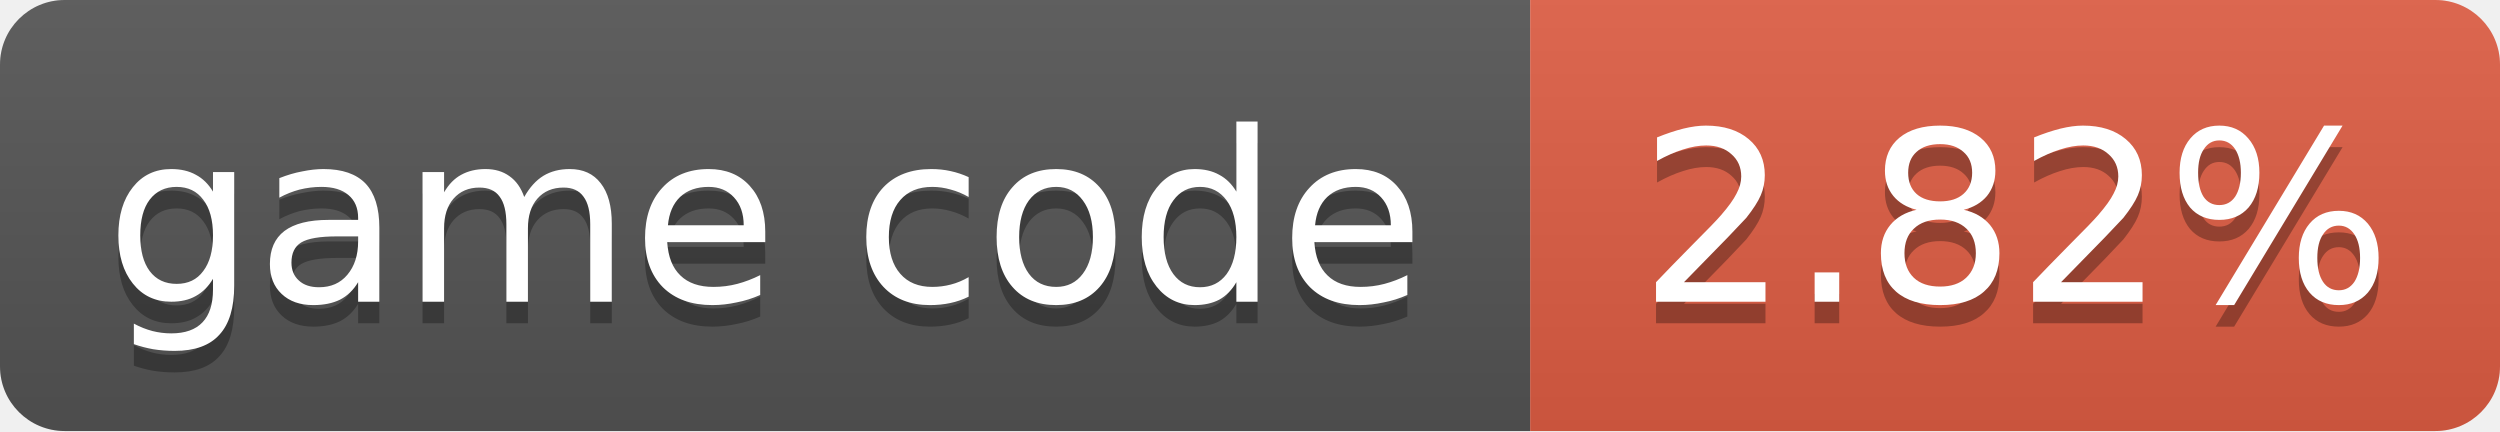
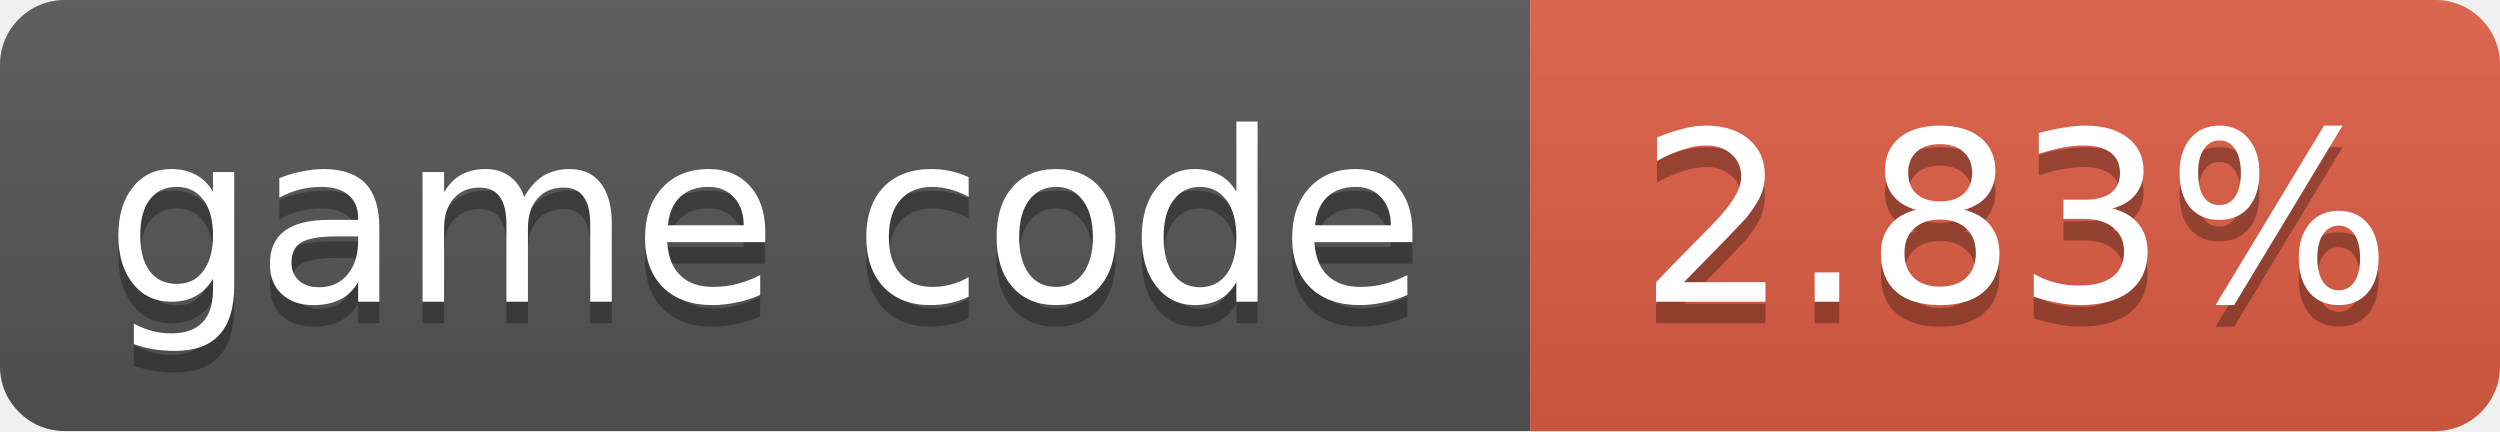
- <svg xmlns="http://www.w3.org/2000/svg" width="116" height="20" role="img" aria-label="game code: 2.82%">
+ <svg xmlns="http://www.w3.org/2000/svg" width="116" height="20" role="img" aria-label="game code: 2.83%">
  <linearGradient id="s" x2="0" y2="100%">
    <stop offset="0" stop-color="#bbb" stop-opacity=".1" />
    <stop offset="1" stop-opacity=".1" />
  </linearGradient>
  <clipPath id="r">
    <rect width="116" height="20" rx="3" fill="#fff" />
  </clipPath>
  <g clip-path="url(#r)">
    <rect width="71" height="20" fill="#555" />
    <rect x="71" width="45" height="20" fill="#e05d44" />
    <rect width="116" height="20" fill="url(#s)" />
  </g>
  <g fill="#fff" text-anchor="middle" font-family="Verdana,Geneva,DejaVu Sans,sans-serif" font-size="11">
    <text x="35.5" y="15" fill="#010101" fill-opacity=".3">game code</text>
    <text x="35.5" y="14">game code</text>
-     <text x="93.5" y="15" fill="#010101" fill-opacity=".3">2.82%</text>
-     <text x="93.5" y="14">2.82%</text>
+     <text x="93.5" y="15" fill="#010101" fill-opacity=".3">2.83%</text>
+     <text x="93.5" y="14">2.83%</text>
  </g>
</svg>
